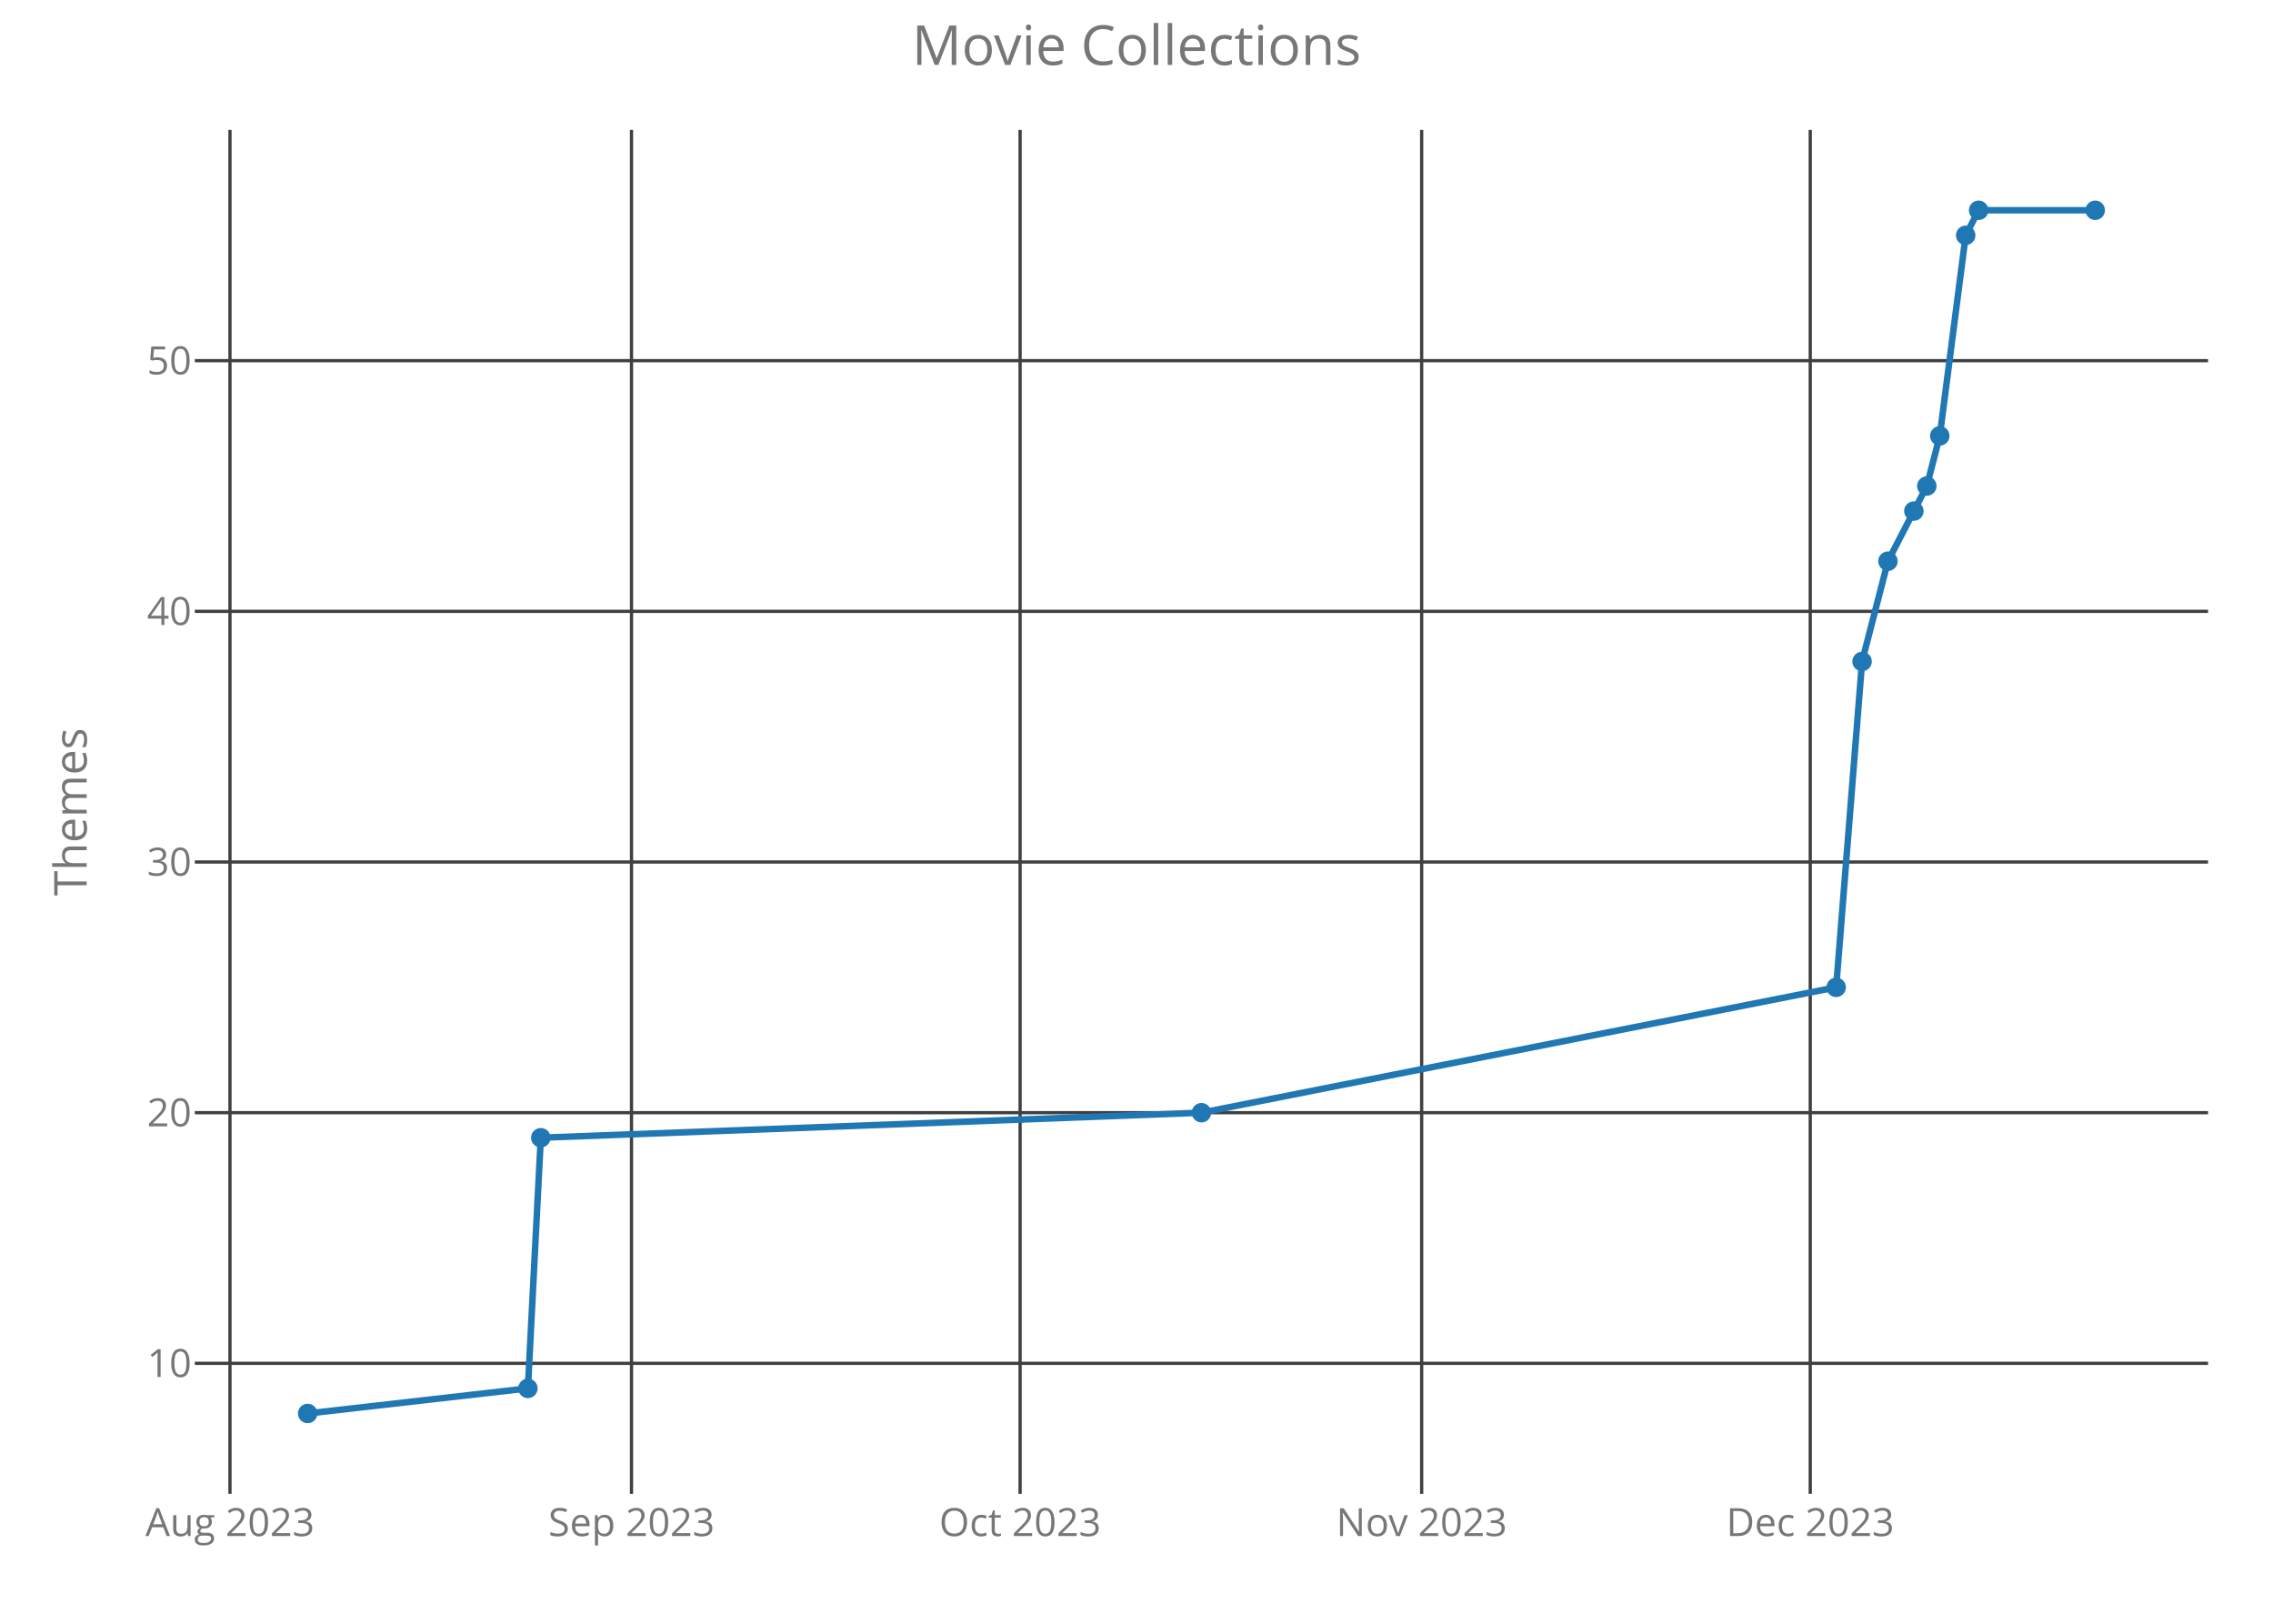
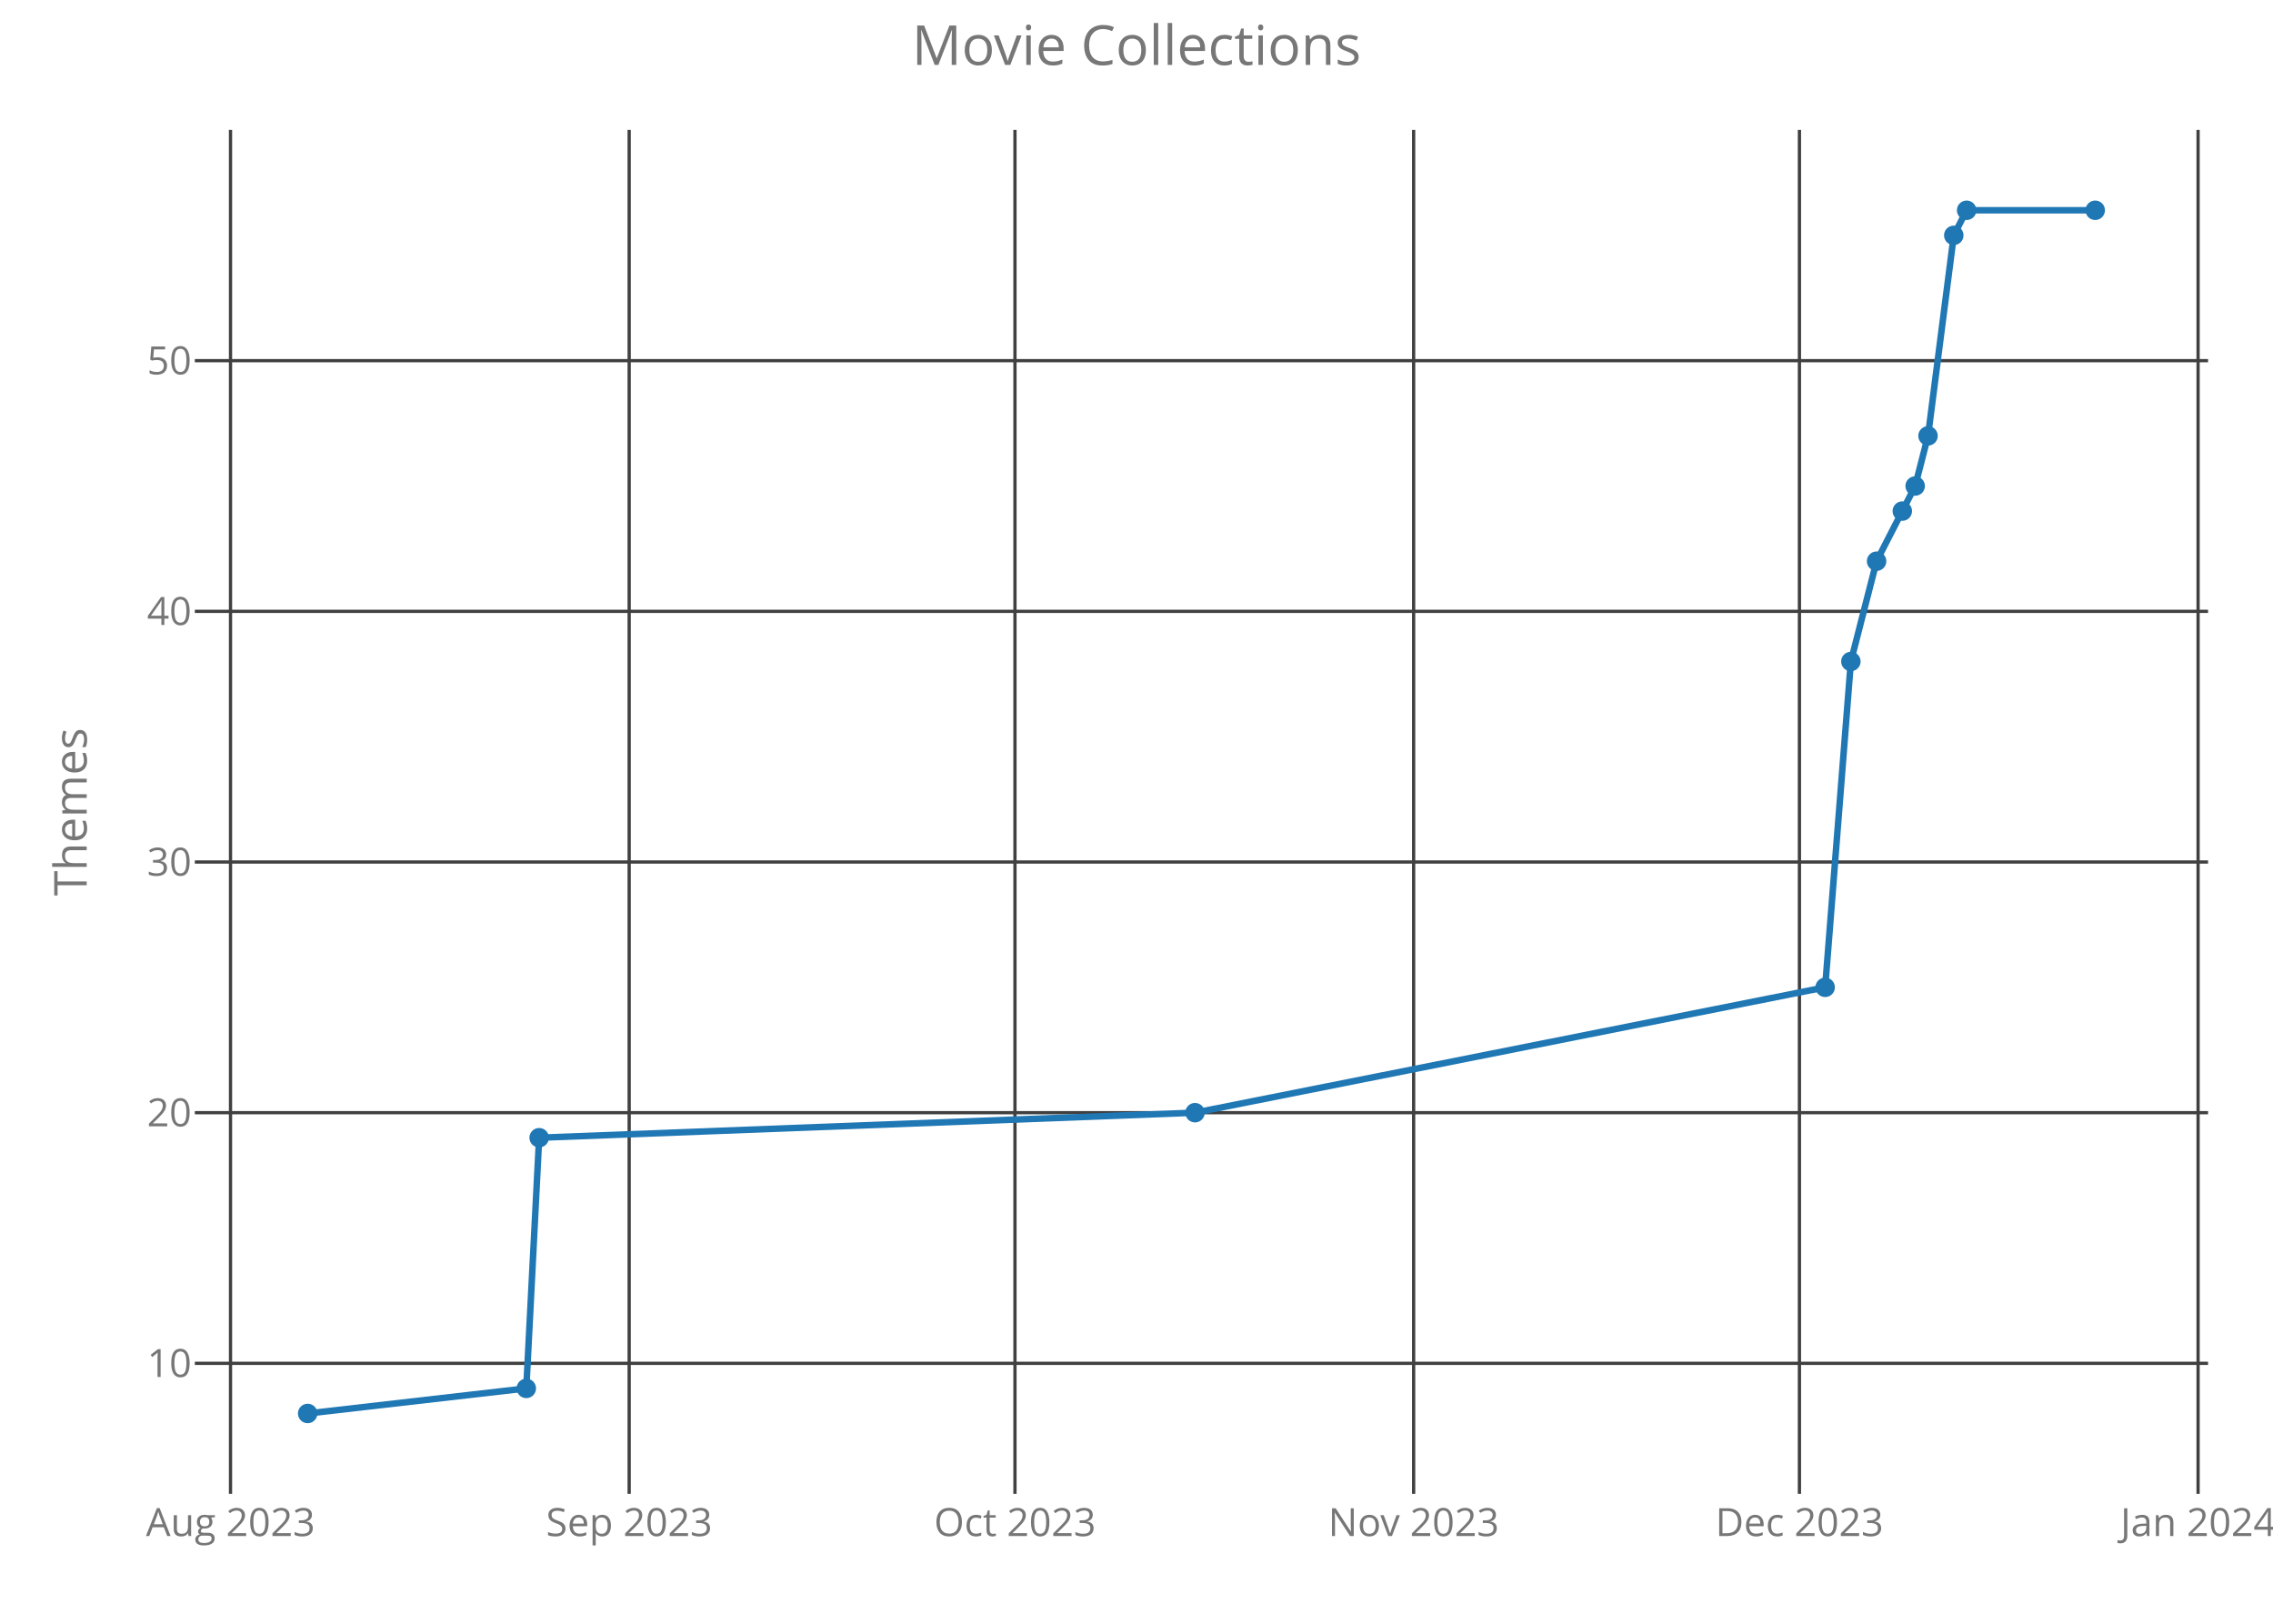
<svg xmlns="http://www.w3.org/2000/svg" class="main-svg" width="700" height="500" style="" viewBox="0 0 700 500">
  <rect x="0" y="0" width="700" height="500" style="fill: rgb(0, 0, 0); fill-opacity: 0;" />
-   <defs id="defs-599939">
+   <defs id="defs-e2881d">
    <g class="clips">
-       <clipPath id="clip599939xyplot" class="plotclip">
+       <clipPath id="clipe2881dxyplot" class="plotclip">
        <rect width="620" height="420" />
      </clipPath>
-       <clipPath class="axesclip" id="clip599939x">
+       <clipPath class="axesclip" id="clipe2881dx">
        <rect x="60" y="0" width="620" height="500" />
      </clipPath>
-       <clipPath class="axesclip" id="clip599939y">
+       <clipPath class="axesclip" id="clipe2881dy">
        <rect x="0" y="40" width="700" height="420" />
      </clipPath>
-       <clipPath class="axesclip" id="clip599939xy">
+       <clipPath class="axesclip" id="clipe2881dxy">
        <rect x="60" y="40" width="620" height="420" />
      </clipPath>
    </g>
    <g class="gradients" />
  </defs>
  <g class="bglayer">
    <rect class="bg" x="60" y="40" width="620" height="420" style="fill: rgb(0, 0, 0); fill-opacity: 0; stroke-width: 0;" />
  </g>
  <g class="layer-below">
    <g class="imagelayer" />
    <g class="shapelayer" />
  </g>
  <g class="cartesianlayer">
    <g class="subplot xy">
      <g class="layer-subplot">
        <g class="shapelayer" />
        <g class="imagelayer" />
      </g>
      <g class="gridlayer">
        <g class="x">
-           <path class="xgrid crisp" transform="translate(70.82,0)" d="M0,40v420" style="stroke: rgb(64, 64, 64); stroke-opacity: 1; stroke-width: 1px;" />
-           <path class="xgrid crisp" transform="translate(194.48,0)" d="M0,40v420" style="stroke: rgb(64, 64, 64); stroke-opacity: 1; stroke-width: 1px;" />
-           <path class="xgrid crisp" transform="translate(314.15,0)" d="M0,40v420" style="stroke: rgb(64, 64, 64); stroke-opacity: 1; stroke-width: 1px;" />
-           <path class="xgrid crisp" transform="translate(437.82,0)" d="M0,40v420" style="stroke: rgb(64, 64, 64); stroke-opacity: 1; stroke-width: 1px;" />
-           <path class="xgrid crisp" transform="translate(557.49,0)" d="M0,40v420" style="stroke: rgb(64, 64, 64); stroke-opacity: 1; stroke-width: 1px;" />
+           <path class="xgrid crisp" transform="translate(70.99,0)" d="M0,40v420" style="stroke: rgb(64, 64, 64); stroke-opacity: 1; stroke-width: 1px;" />
+           <path class="xgrid crisp" transform="translate(193.76,0)" d="M0,40v420" style="stroke: rgb(64, 64, 64); stroke-opacity: 1; stroke-width: 1px;" />
+           <path class="xgrid crisp" transform="translate(312.57,0)" d="M0,40v420" style="stroke: rgb(64, 64, 64); stroke-opacity: 1; stroke-width: 1px;" />
+           <path class="xgrid crisp" transform="translate(435.35,0)" d="M0,40v420" style="stroke: rgb(64, 64, 64); stroke-opacity: 1; stroke-width: 1px;" />
+           <path class="xgrid crisp" transform="translate(554.16,0)" d="M0,40v420" style="stroke: rgb(64, 64, 64); stroke-opacity: 1; stroke-width: 1px;" />
+           <path class="xgrid crisp" transform="translate(676.93,0)" d="M0,40v420" style="stroke: rgb(64, 64, 64); stroke-opacity: 1; stroke-width: 1px;" />
        </g>
        <g class="y">
          <path class="ygrid crisp" transform="translate(0,419.81)" d="M60,0h620" style="stroke: rgb(64, 64, 64); stroke-opacity: 1; stroke-width: 1px;" />
          <path class="ygrid crisp" transform="translate(0,342.63)" d="M60,0h620" style="stroke: rgb(64, 64, 64); stroke-opacity: 1; stroke-width: 1px;" />
          <path class="ygrid crisp" transform="translate(0,265.44)" d="M60,0h620" style="stroke: rgb(64, 64, 64); stroke-opacity: 1; stroke-width: 1px;" />
          <path class="ygrid crisp" transform="translate(0,188.25)" d="M60,0h620" style="stroke: rgb(64, 64, 64); stroke-opacity: 1; stroke-width: 1px;" />
          <path class="ygrid crisp" transform="translate(0,111.06)" d="M60,0h620" style="stroke: rgb(64, 64, 64); stroke-opacity: 1; stroke-width: 1px;" />
        </g>
      </g>
      <g class="zerolinelayer" />
      <path class="xlines-below crisp" d="M0,0" style="fill: none;" />
      <path class="ylines-below crisp" d="M0,0" style="fill: none;" />
      <g class="overlines-below" />
      <g class="xaxislayer-below">
        <g class="xtick">
-           <text text-anchor="middle" x="0" y="473" transform="translate(70.82,0)" style="font-family: 'Open Sans'; font-size: 12px; fill: rgb(119, 119, 119); fill-opacity: 1; white-space: pre;">Aug 2023</text>
+           <text text-anchor="middle" x="0" y="473" transform="translate(70.99,0)" style="font-family: 'Open Sans'; font-size: 12px; fill: rgb(119, 119, 119); fill-opacity: 1; white-space: pre;">Aug 2023</text>
        </g>
        <g class="xtick">
-           <text text-anchor="middle" x="0" y="473" transform="translate(194.48,0)" style="font-family: 'Open Sans'; font-size: 12px; fill: rgb(119, 119, 119); fill-opacity: 1; white-space: pre;">Sep 2023</text>
+           <text text-anchor="middle" x="0" y="473" transform="translate(193.76,0)" style="font-family: 'Open Sans'; font-size: 12px; fill: rgb(119, 119, 119); fill-opacity: 1; white-space: pre;">Sep 2023</text>
        </g>
        <g class="xtick">
-           <text text-anchor="middle" x="0" y="473" transform="translate(314.15,0)" style="font-family: 'Open Sans'; font-size: 12px; fill: rgb(119, 119, 119); fill-opacity: 1; white-space: pre;">Oct 2023</text>
+           <text text-anchor="middle" x="0" y="473" transform="translate(312.57,0)" style="font-family: 'Open Sans'; font-size: 12px; fill: rgb(119, 119, 119); fill-opacity: 1; white-space: pre;">Oct 2023</text>
        </g>
        <g class="xtick">
-           <text text-anchor="middle" x="0" y="473" transform="translate(437.82,0)" style="font-family: 'Open Sans'; font-size: 12px; fill: rgb(119, 119, 119); fill-opacity: 1; white-space: pre;">Nov 2023</text>
+           <text text-anchor="middle" x="0" y="473" transform="translate(435.35,0)" style="font-family: 'Open Sans'; font-size: 12px; fill: rgb(119, 119, 119); fill-opacity: 1; white-space: pre;">Nov 2023</text>
        </g>
        <g class="xtick">
-           <text text-anchor="middle" x="0" y="473" transform="translate(557.49,0)" style="font-family: 'Open Sans'; font-size: 12px; fill: rgb(119, 119, 119); fill-opacity: 1; white-space: pre;">Dec 2023</text>
+           <text text-anchor="middle" x="0" y="473" transform="translate(554.16,0)" style="font-family: 'Open Sans'; font-size: 12px; fill: rgb(119, 119, 119); fill-opacity: 1; white-space: pre;">Dec 2023</text>
+         </g>
+         <g class="xtick">
+           <text text-anchor="middle" x="0" y="473" transform="translate(676.93,0)" style="font-family: 'Open Sans'; font-size: 12px; fill: rgb(119, 119, 119); fill-opacity: 1; white-space: pre;">Jan 2024</text>
        </g>
      </g>
      <g class="yaxislayer-below">
        <g class="ytick">
          <text text-anchor="end" x="59" y="4.2" transform="translate(0,419.81)" style="font-family: 'Open Sans'; font-size: 12px; fill: rgb(119, 119, 119); fill-opacity: 1; white-space: pre;">10</text>
        </g>
        <g class="ytick">
          <text text-anchor="end" x="59" y="4.2" transform="translate(0,342.63)" style="font-family: 'Open Sans'; font-size: 12px; fill: rgb(119, 119, 119); fill-opacity: 1; white-space: pre;">20</text>
        </g>
        <g class="ytick">
          <text text-anchor="end" x="59" y="4.2" transform="translate(0,265.44)" style="font-family: 'Open Sans'; font-size: 12px; fill: rgb(119, 119, 119); fill-opacity: 1; white-space: pre;">30</text>
        </g>
        <g class="ytick">
          <text text-anchor="end" x="59" y="4.2" transform="translate(0,188.25)" style="font-family: 'Open Sans'; font-size: 12px; fill: rgb(119, 119, 119); fill-opacity: 1; white-space: pre;">40</text>
        </g>
        <g class="ytick">
          <text text-anchor="end" x="59" y="4.2" transform="translate(0,111.06)" style="font-family: 'Open Sans'; font-size: 12px; fill: rgb(119, 119, 119); fill-opacity: 1; white-space: pre;">50</text>
        </g>
      </g>
      <g class="overaxes-below" />
-       <g class="plot" transform="translate(60,40)" clip-path="url('#clip599939xyplot')">
+       <g class="plot" transform="translate(60,40)" clip-path="url('#clipe2881dxyplot')">
        <g class="scatterlayer mlayer">
-           <g class="trace scatter trace49505e" style="stroke-miterlimit: 2; opacity: 1;">
+           <g class="trace scatter trace0ae4d9" style="stroke-miterlimit: 2; opacity: 1;">
            <g class="fills" />
            <g class="errorbars" />
            <g class="lines">
-               <path class="js-line" d="M34.75,395.25L102.57,387.53L106.55,310.34L310,302.63L505.47,264.03L513.45,163.69L521.42,132.81L533.39,109.66L537.38,94.22L545.36,32.47L549.35,24.75L585.25,24.75" style="vector-effect: non-scaling-stroke; fill: none; stroke: rgb(31, 119, 180); stroke-opacity: 1; stroke-width: 2px; opacity: 1;" />
+               <path class="js-line" d="M34.75,395.25L102.08,387.53L106.04,310.34L308.02,302.63L502.08,264.03L510,163.69L517.92,132.81L529.8,109.66L533.76,94.22L541.69,32.47L545.65,24.75L585.25,24.75" style="vector-effect: non-scaling-stroke; fill: none; stroke: rgb(31, 119, 180); stroke-opacity: 1; stroke-width: 2px; opacity: 1;" />
            </g>
            <g class="points">
              <path class="point" transform="translate(34.75,395.25)" d="M3,0A3,3 0 1,1 0,-3A3,3 0 0,1 3,0Z" style="opacity: 1; stroke-width: 0px; fill: rgb(31, 119, 180); fill-opacity: 1;" />
-               <path class="point" transform="translate(102.57,387.53)" d="M3,0A3,3 0 1,1 0,-3A3,3 0 0,1 3,0Z" style="opacity: 1; stroke-width: 0px; fill: rgb(31, 119, 180); fill-opacity: 1;" />
-               <path class="point" transform="translate(106.55,310.34)" d="M3,0A3,3 0 1,1 0,-3A3,3 0 0,1 3,0Z" style="opacity: 1; stroke-width: 0px; fill: rgb(31, 119, 180); fill-opacity: 1;" />
-               <path class="point" transform="translate(310,302.63)" d="M3,0A3,3 0 1,1 0,-3A3,3 0 0,1 3,0Z" style="opacity: 1; stroke-width: 0px; fill: rgb(31, 119, 180); fill-opacity: 1;" />
-               <path class="point" transform="translate(505.47,264.03)" d="M3,0A3,3 0 1,1 0,-3A3,3 0 0,1 3,0Z" style="opacity: 1; stroke-width: 0px; fill: rgb(31, 119, 180); fill-opacity: 1;" />
-               <path class="point" transform="translate(513.45,163.69)" d="M3,0A3,3 0 1,1 0,-3A3,3 0 0,1 3,0Z" style="opacity: 1; stroke-width: 0px; fill: rgb(31, 119, 180); fill-opacity: 1;" />
-               <path class="point" transform="translate(521.42,132.81)" d="M3,0A3,3 0 1,1 0,-3A3,3 0 0,1 3,0Z" style="opacity: 1; stroke-width: 0px; fill: rgb(31, 119, 180); fill-opacity: 1;" />
-               <path class="point" transform="translate(529.4,117.38)" d="M3,0A3,3 0 1,1 0,-3A3,3 0 0,1 3,0Z" style="opacity: 1; stroke-width: 0px; fill: rgb(31, 119, 180); fill-opacity: 1;" />
-               <path class="point" transform="translate(533.39,109.66)" d="M3,0A3,3 0 1,1 0,-3A3,3 0 0,1 3,0Z" style="opacity: 1; stroke-width: 0px; fill: rgb(31, 119, 180); fill-opacity: 1;" />
-               <path class="point" transform="translate(537.38,94.22)" d="M3,0A3,3 0 1,1 0,-3A3,3 0 0,1 3,0Z" style="opacity: 1; stroke-width: 0px; fill: rgb(31, 119, 180); fill-opacity: 1;" />
-               <path class="point" transform="translate(545.36,32.47)" d="M3,0A3,3 0 1,1 0,-3A3,3 0 0,1 3,0Z" style="opacity: 1; stroke-width: 0px; fill: rgb(31, 119, 180); fill-opacity: 1;" />
-               <path class="point" transform="translate(549.35,24.75)" d="M3,0A3,3 0 1,1 0,-3A3,3 0 0,1 3,0Z" style="opacity: 1; stroke-width: 0px; fill: rgb(31, 119, 180); fill-opacity: 1;" />
+               <path class="point" transform="translate(102.08,387.53)" d="M3,0A3,3 0 1,1 0,-3A3,3 0 0,1 3,0Z" style="opacity: 1; stroke-width: 0px; fill: rgb(31, 119, 180); fill-opacity: 1;" />
+               <path class="point" transform="translate(106.04,310.34)" d="M3,0A3,3 0 1,1 0,-3A3,3 0 0,1 3,0Z" style="opacity: 1; stroke-width: 0px; fill: rgb(31, 119, 180); fill-opacity: 1;" />
+               <path class="point" transform="translate(308.02,302.63)" d="M3,0A3,3 0 1,1 0,-3A3,3 0 0,1 3,0Z" style="opacity: 1; stroke-width: 0px; fill: rgb(31, 119, 180); fill-opacity: 1;" />
+               <path class="point" transform="translate(502.08,264.03)" d="M3,0A3,3 0 1,1 0,-3A3,3 0 0,1 3,0Z" style="opacity: 1; stroke-width: 0px; fill: rgb(31, 119, 180); fill-opacity: 1;" />
+               <path class="point" transform="translate(510,163.69)" d="M3,0A3,3 0 1,1 0,-3A3,3 0 0,1 3,0Z" style="opacity: 1; stroke-width: 0px; fill: rgb(31, 119, 180); fill-opacity: 1;" />
+               <path class="point" transform="translate(517.92,132.81)" d="M3,0A3,3 0 1,1 0,-3A3,3 0 0,1 3,0Z" style="opacity: 1; stroke-width: 0px; fill: rgb(31, 119, 180); fill-opacity: 1;" />
+               <path class="point" transform="translate(525.84,117.38)" d="M3,0A3,3 0 1,1 0,-3A3,3 0 0,1 3,0Z" style="opacity: 1; stroke-width: 0px; fill: rgb(31, 119, 180); fill-opacity: 1;" />
+               <path class="point" transform="translate(529.8,109.66)" d="M3,0A3,3 0 1,1 0,-3A3,3 0 0,1 3,0Z" style="opacity: 1; stroke-width: 0px; fill: rgb(31, 119, 180); fill-opacity: 1;" />
+               <path class="point" transform="translate(533.76,94.22)" d="M3,0A3,3 0 1,1 0,-3A3,3 0 0,1 3,0Z" style="opacity: 1; stroke-width: 0px; fill: rgb(31, 119, 180); fill-opacity: 1;" />
+               <path class="point" transform="translate(541.69,32.47)" d="M3,0A3,3 0 1,1 0,-3A3,3 0 0,1 3,0Z" style="opacity: 1; stroke-width: 0px; fill: rgb(31, 119, 180); fill-opacity: 1;" />
+               <path class="point" transform="translate(545.65,24.75)" d="M3,0A3,3 0 1,1 0,-3A3,3 0 0,1 3,0Z" style="opacity: 1; stroke-width: 0px; fill: rgb(31, 119, 180); fill-opacity: 1;" />
              <path class="point" transform="translate(585.25,24.75)" d="M3,0A3,3 0 1,1 0,-3A3,3 0 0,1 3,0Z" style="opacity: 1; stroke-width: 0px; fill: rgb(31, 119, 180); fill-opacity: 1;" />
            </g>
            <g class="text" />
          </g>
        </g>
      </g>
      <g class="overplot" />
      <path class="xlines-above" />
      <path class="ylines-above" />
      <g class="overlines-above" />
      <g class="xaxislayer-above" />
      <g class="yaxislayer-above" />
      <g class="overaxes-above" />
    </g>
  </g>
  <g class="polarlayer" />
  <g class="ternarylayer" />
  <g class="geolayer" />
  <g class="funnelarealayer" />
  <g class="pielayer" />
  <g class="treemaplayer" />
  <g class="sunburstlayer" />
  <g class="glimages" />
-   <defs id="topdefs-599939">
+   <defs id="topdefs-e2881d">
    <g class="clips" />
  </defs>
  <g class="layer-above">
    <g class="imagelayer" />
    <g class="shapelayer" />
  </g>
  <g class="infolayer">
    <g class="g-gtitle">
      <text class="gtitle" x="350" y="20" text-anchor="middle" dy="0em" style="font-family: 'Open Sans'; font-size: 17px; fill: rgb(119, 119, 119); opacity: 1; font-weight: normal; white-space: pre;">Movie Collections</text>
    </g>
    <g class="g-xtitle" />
    <g class="g-ytitle">
      <text class="ytitle" transform="rotate(-90,26.7,250)" x="26.7" y="250" text-anchor="middle" style="font-family: 'Open Sans'; font-size: 14px; fill: rgb(119, 119, 119); opacity: 1; font-weight: normal; white-space: pre;">Themes</text>
    </g>
  </g>
</svg>
